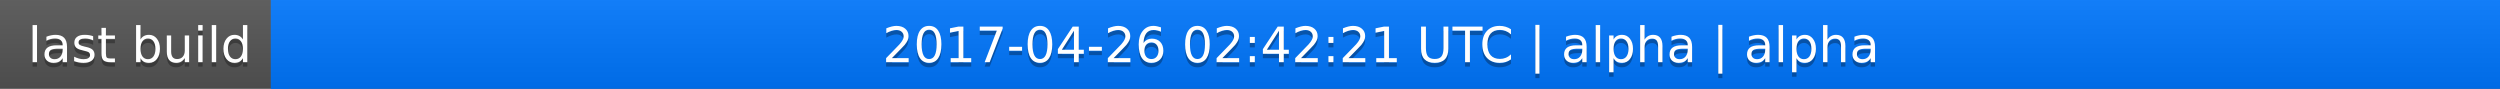
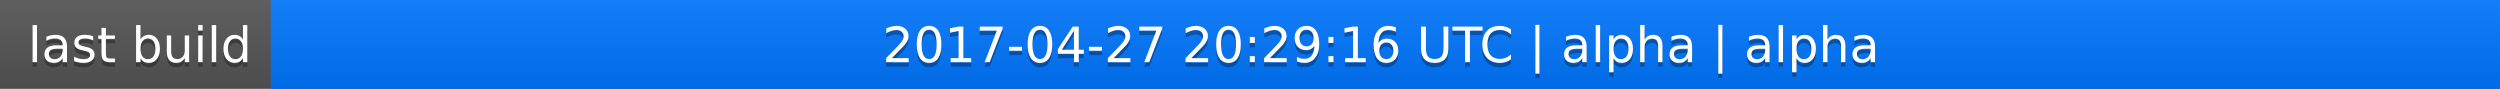
<svg xmlns="http://www.w3.org/2000/svg" width="563" height="20">
  <linearGradient id="a" x2="0" y2="100%">
    <stop offset="0" stop-color="#bbb" stop-opacity=".1" />
    <stop offset="1" stop-opacity=".1" />
  </linearGradient>
  <rect rx="0" width="563" height="20" fill="#555" />
  <rect rx="0" x="61" width="502" height="20" fill="#07f" />
  <path fill="#07f" d="M61 0h4v20h-4z" />
  <rect rx="0" width="563" height="20" fill="url(#a)" />
  <g fill="#fff" text-anchor="middle" font-family="DejaVu Sans,Verdana,Geneva,sans-serif" font-size="11">
    <text x="31.5" y="15" fill="#010101" fill-opacity=".3">last build</text>
    <text x="31.5" y="14">last build</text>
-     <text x="311" y="15" fill="#010101" fill-opacity=".3">2017-04-26 02:42:21 UTC | alpha | alpha</text>
-     <text x="311" y="14">2017-04-26 02:42:21 UTC | alpha | alpha</text>
+     <text x="311" y="15" fill="#010101" fill-opacity=".3">2017-04-27 20:29:16 UTC | alpha | alpha</text>
+     <text x="311" y="14">2017-04-27 20:29:16 UTC | alpha | alpha</text>
  </g>
</svg>
